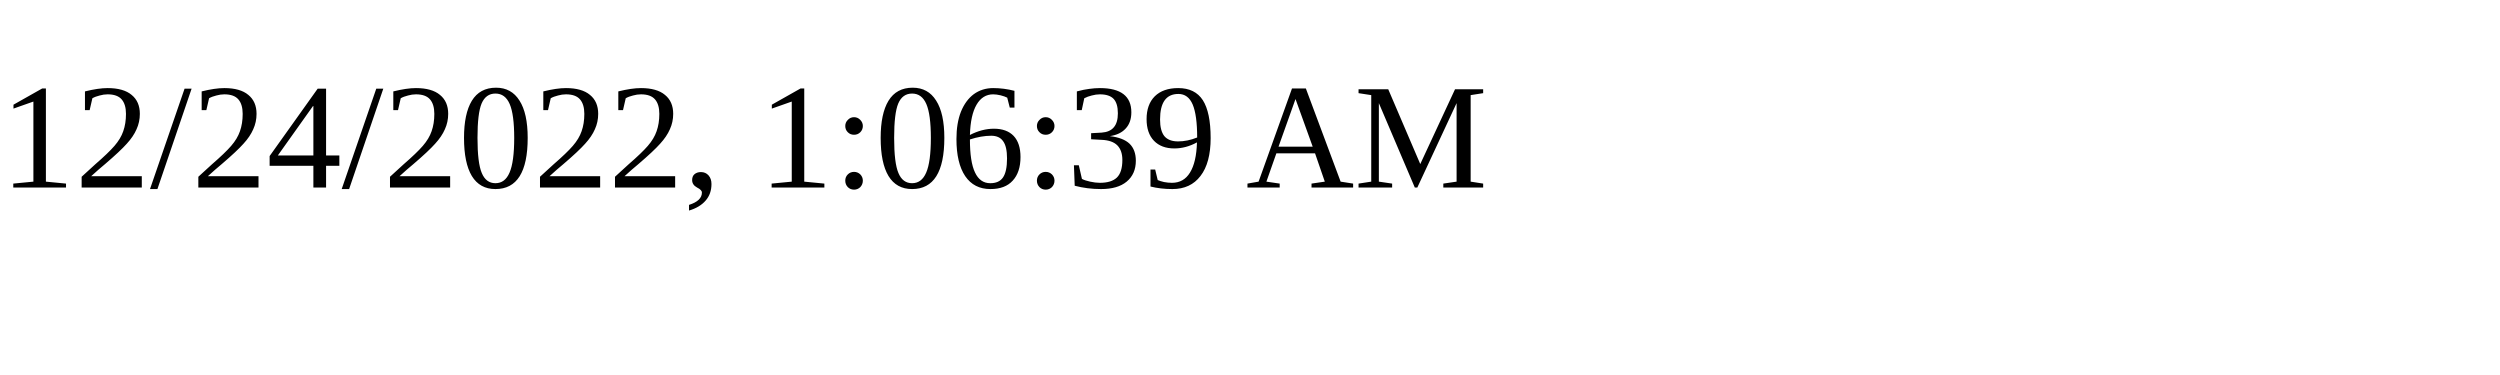
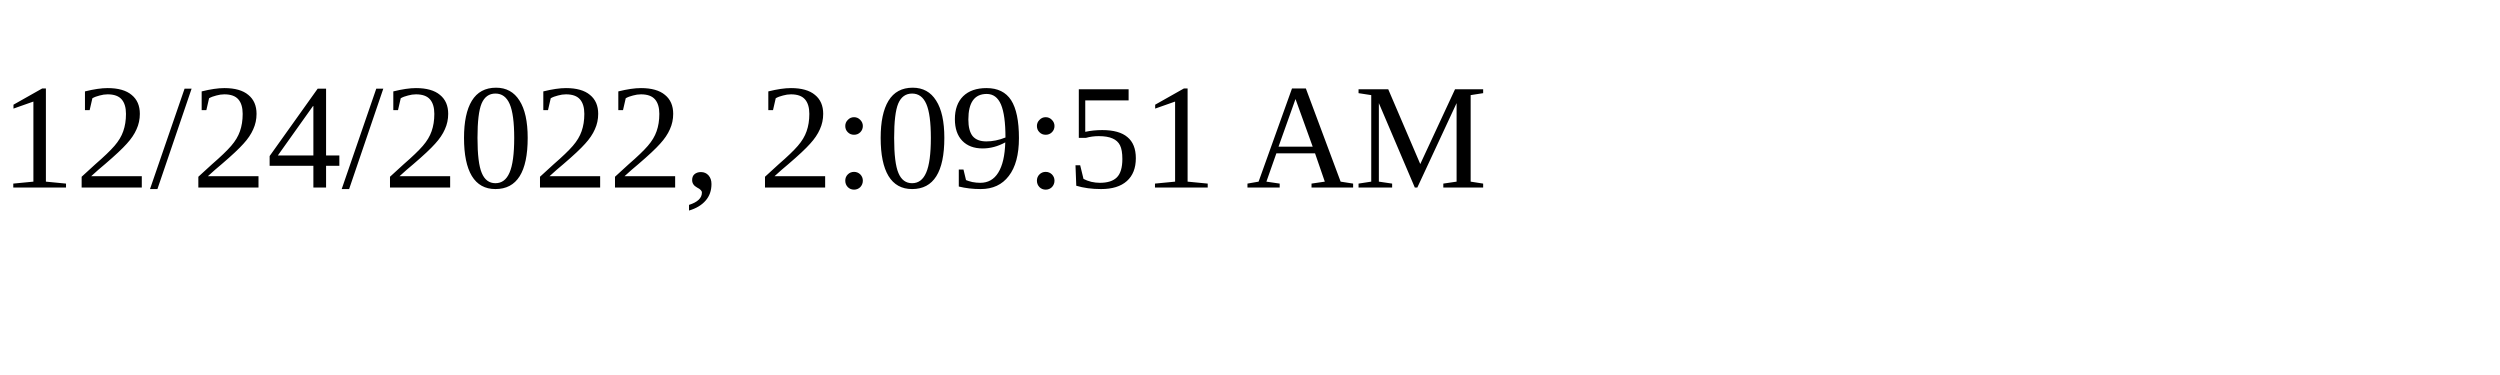
<svg xmlns="http://www.w3.org/2000/svg" height="30" width="200">
-   <text x="0" y="15">12/24/2022, 1:06:39 AM</text>
+   <text x="0" y="15">12/24/2022, 2:09:51 AM</text>
</svg>
